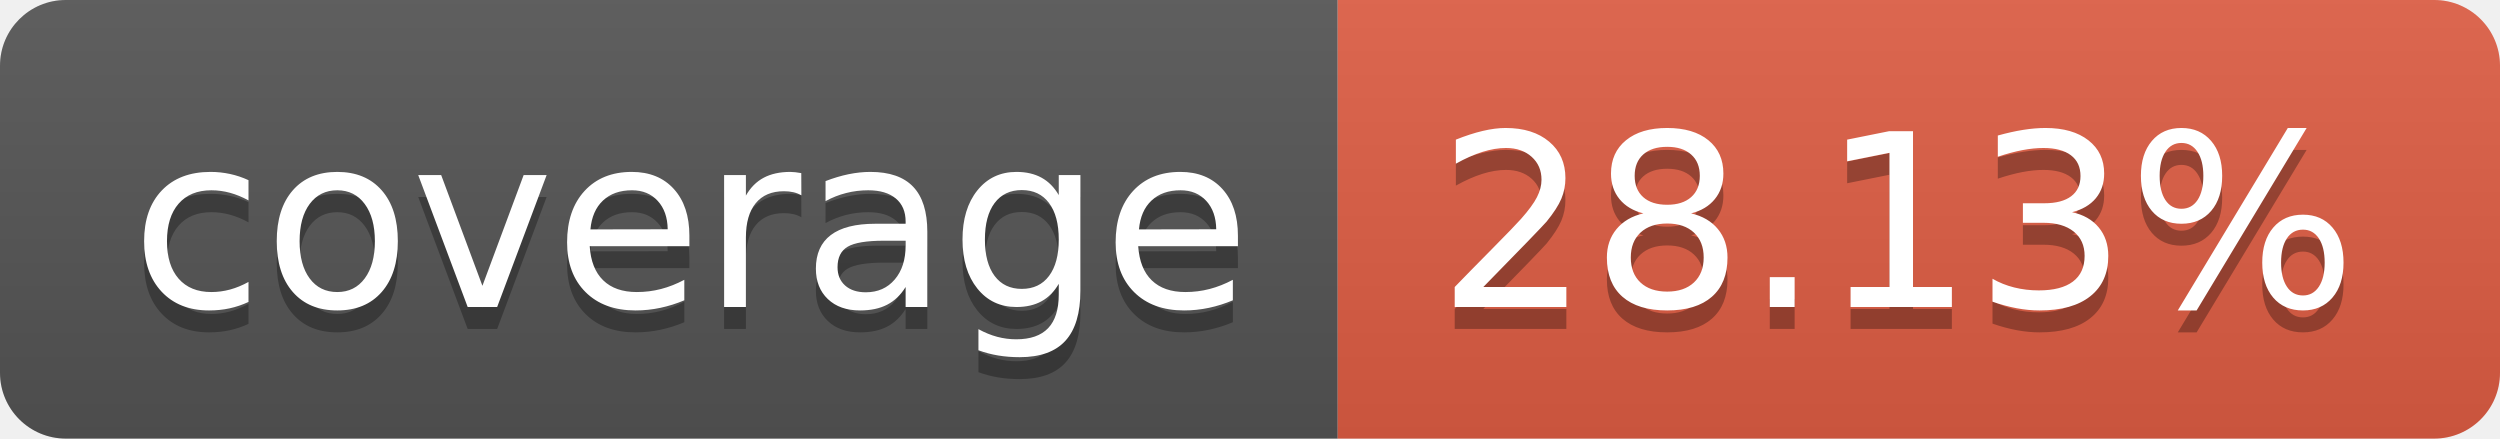
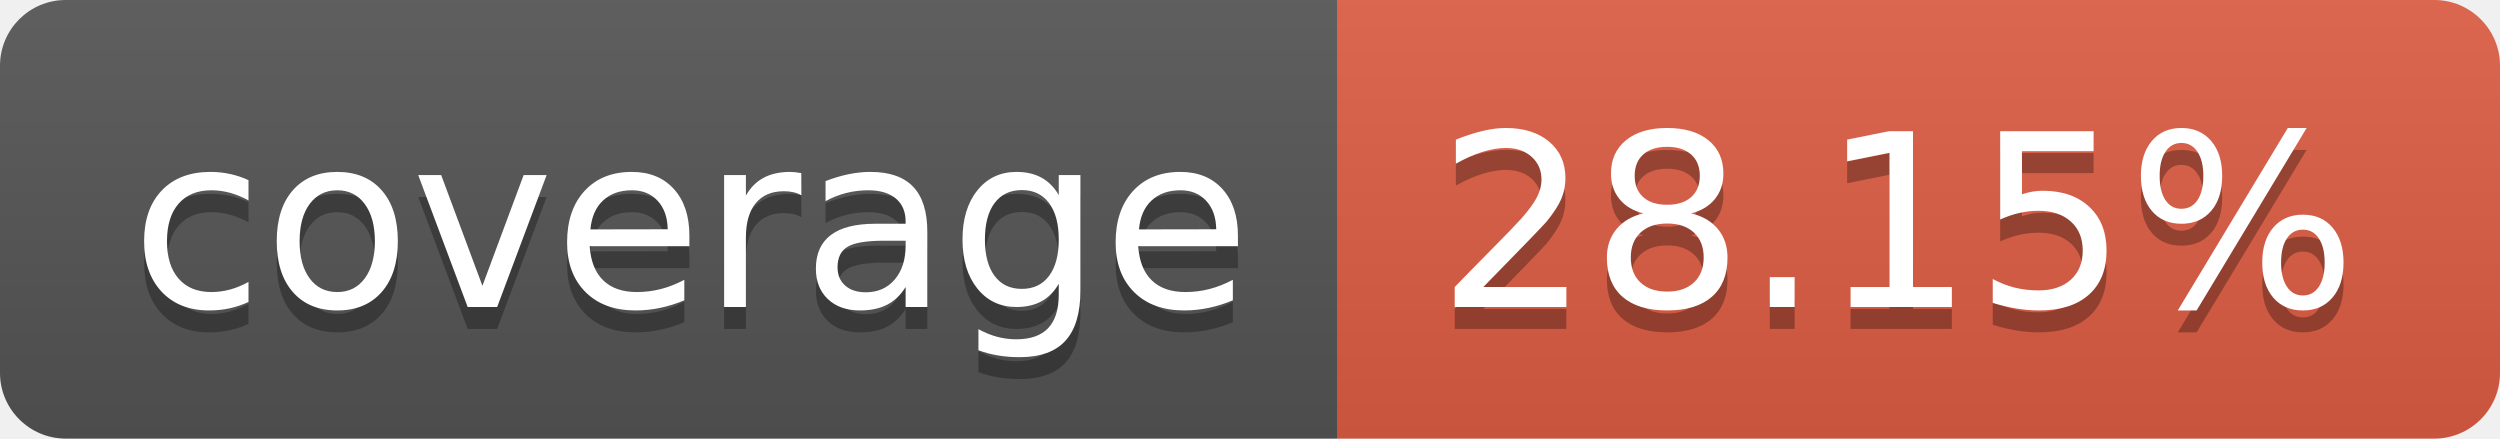
- <svg xmlns="http://www.w3.org/2000/svg" width="114" height="20" role="img" aria-label="coverage: 28.13%">
+ <svg xmlns="http://www.w3.org/2000/svg" width="114" height="20" role="img" aria-label="coverage: 28.15%">
  <linearGradient id="s" x2="0" y2="100%">
    <stop offset="0" stop-color="#bbb" stop-opacity=".1" />
    <stop offset="1" stop-opacity=".1" />
  </linearGradient>
  <clipPath id="r">
    <rect width="114" height="20" rx="3" fill="#fff" />
  </clipPath>
  <g clip-path="url(#r)">
    <rect width="61" height="20" fill="#555" />
    <rect x="61" width="53" height="20" fill="#e05d44" />
    <rect width="114" height="20" fill="url(#s)" />
  </g>
  <g fill="#fff" text-anchor="middle" font-family="Verdana,Geneva,DejaVu Sans,sans-serif" text-rendering="geometricPrecision" font-size="110">
    <text aria-hidden="true" x="315" y="150" fill="#010101" fill-opacity=".3" transform="scale(.1)" textLength="510">coverage</text>
    <text x="315" y="140" transform="scale(.1)" fill="#fff" textLength="510">coverage</text>
-     <text aria-hidden="true" x="865" y="150" fill="#010101" fill-opacity=".3" transform="scale(.1)" textLength="430">28.13%</text>
-     <text x="865" y="140" transform="scale(.1)" fill="#fff" textLength="430">28.13%</text>
+     <text aria-hidden="true" x="865" y="150" fill="#010101" fill-opacity=".3" transform="scale(.1)" textLength="430">28.15%</text>
+     <text x="865" y="140" transform="scale(.1)" fill="#fff" textLength="430">28.15%</text>
  </g>
</svg>
